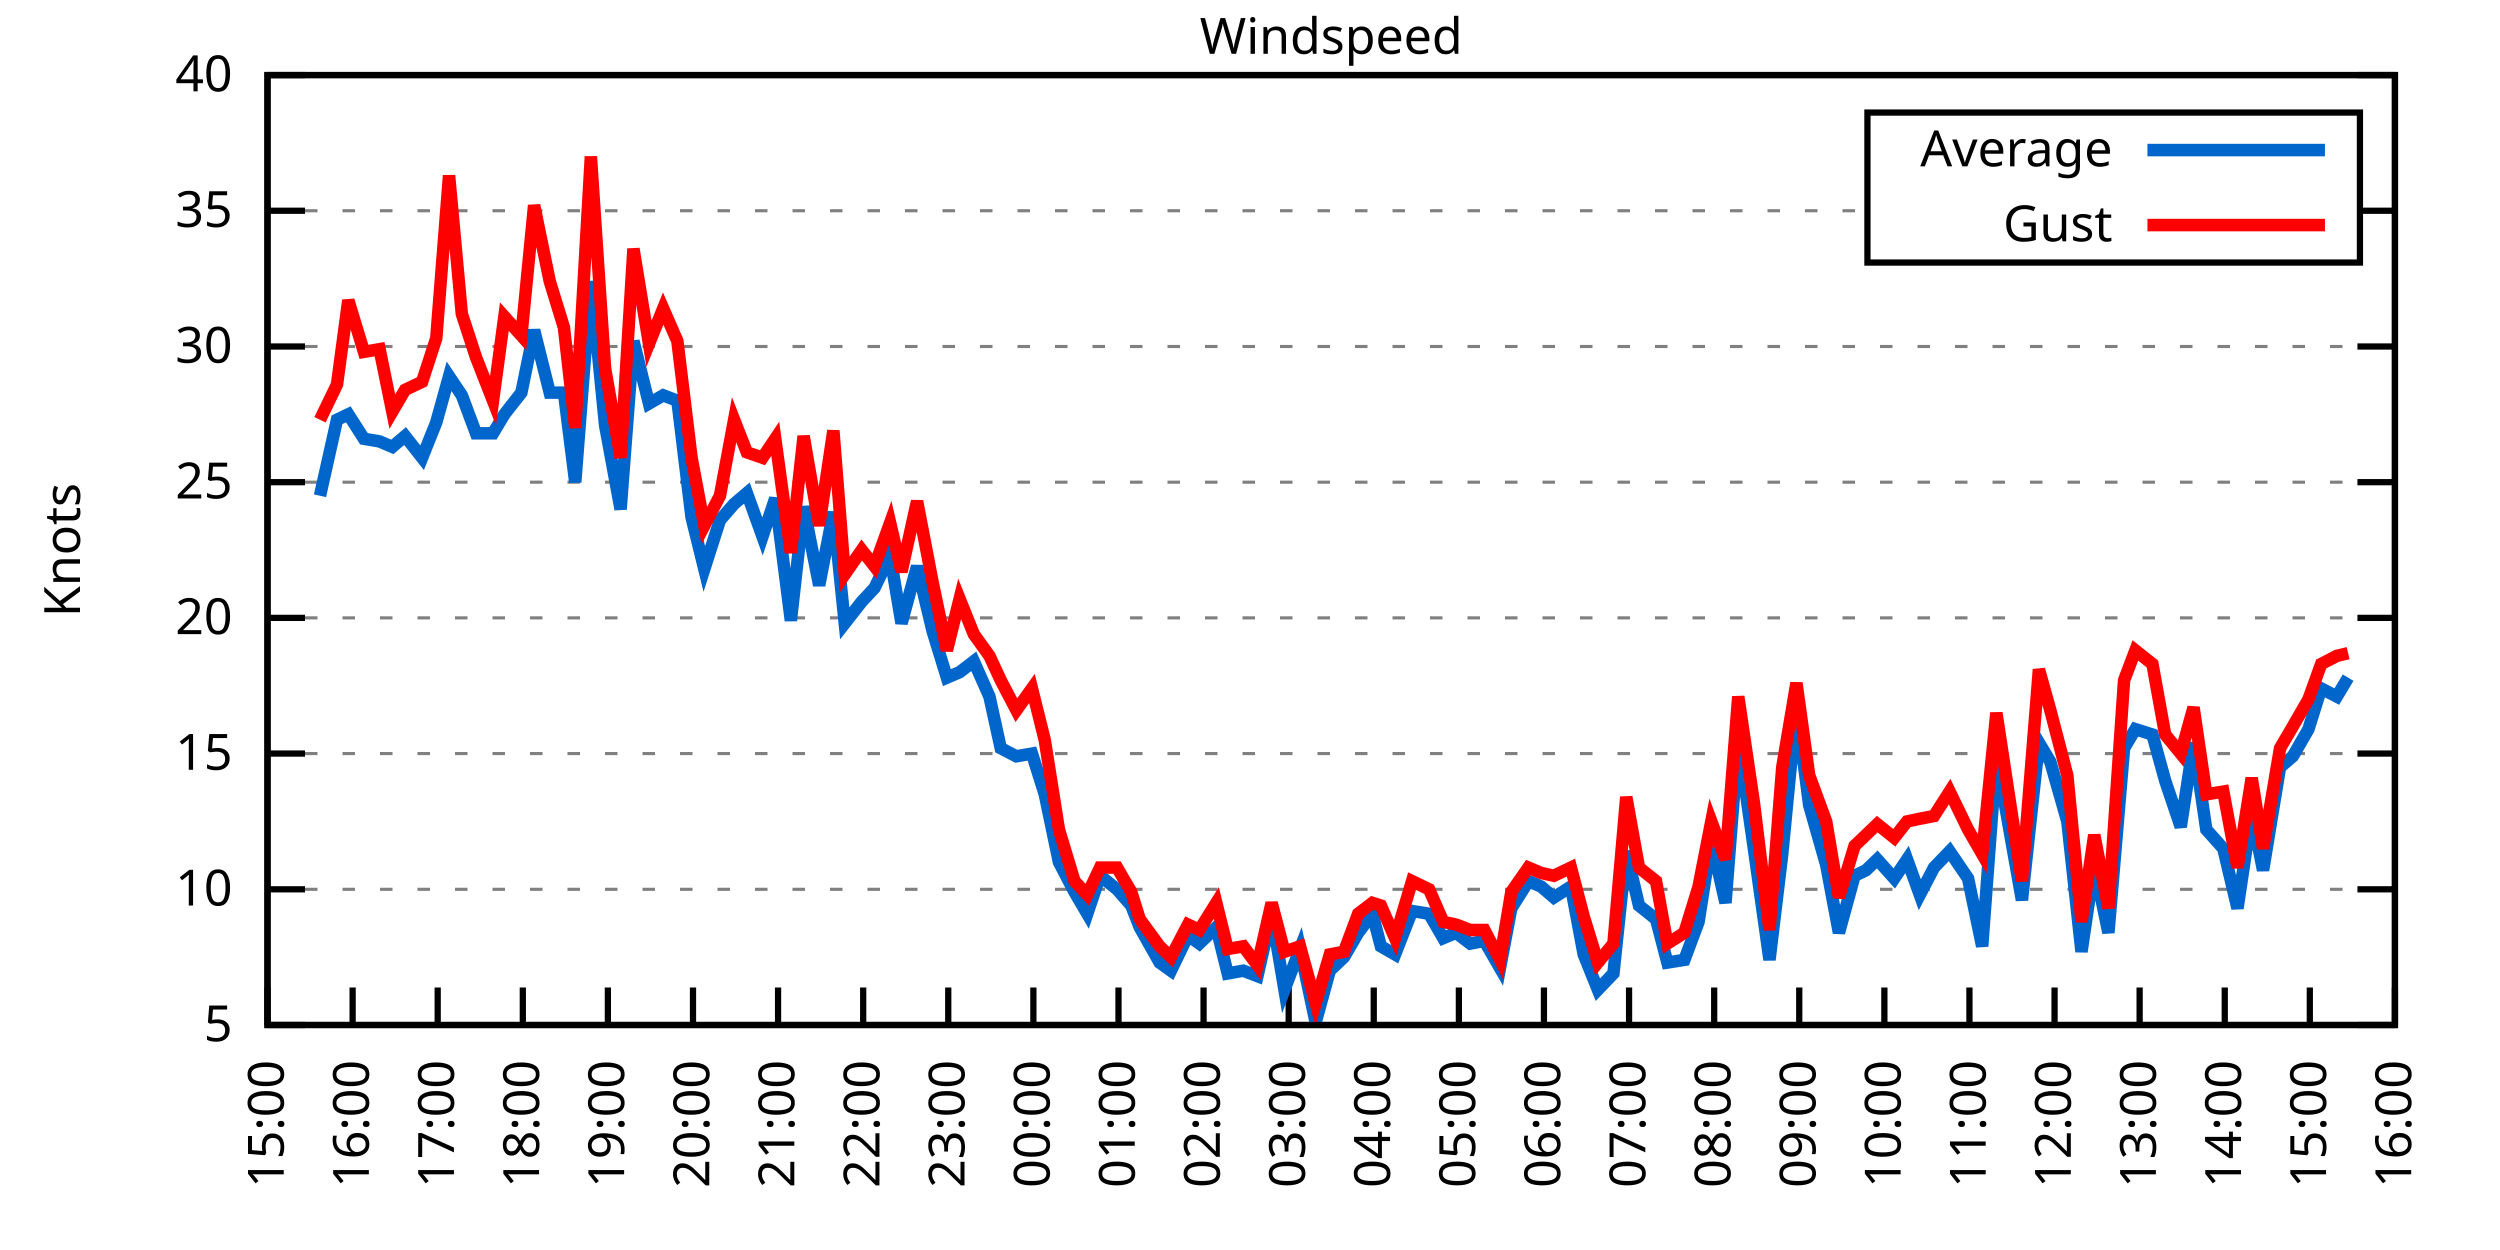
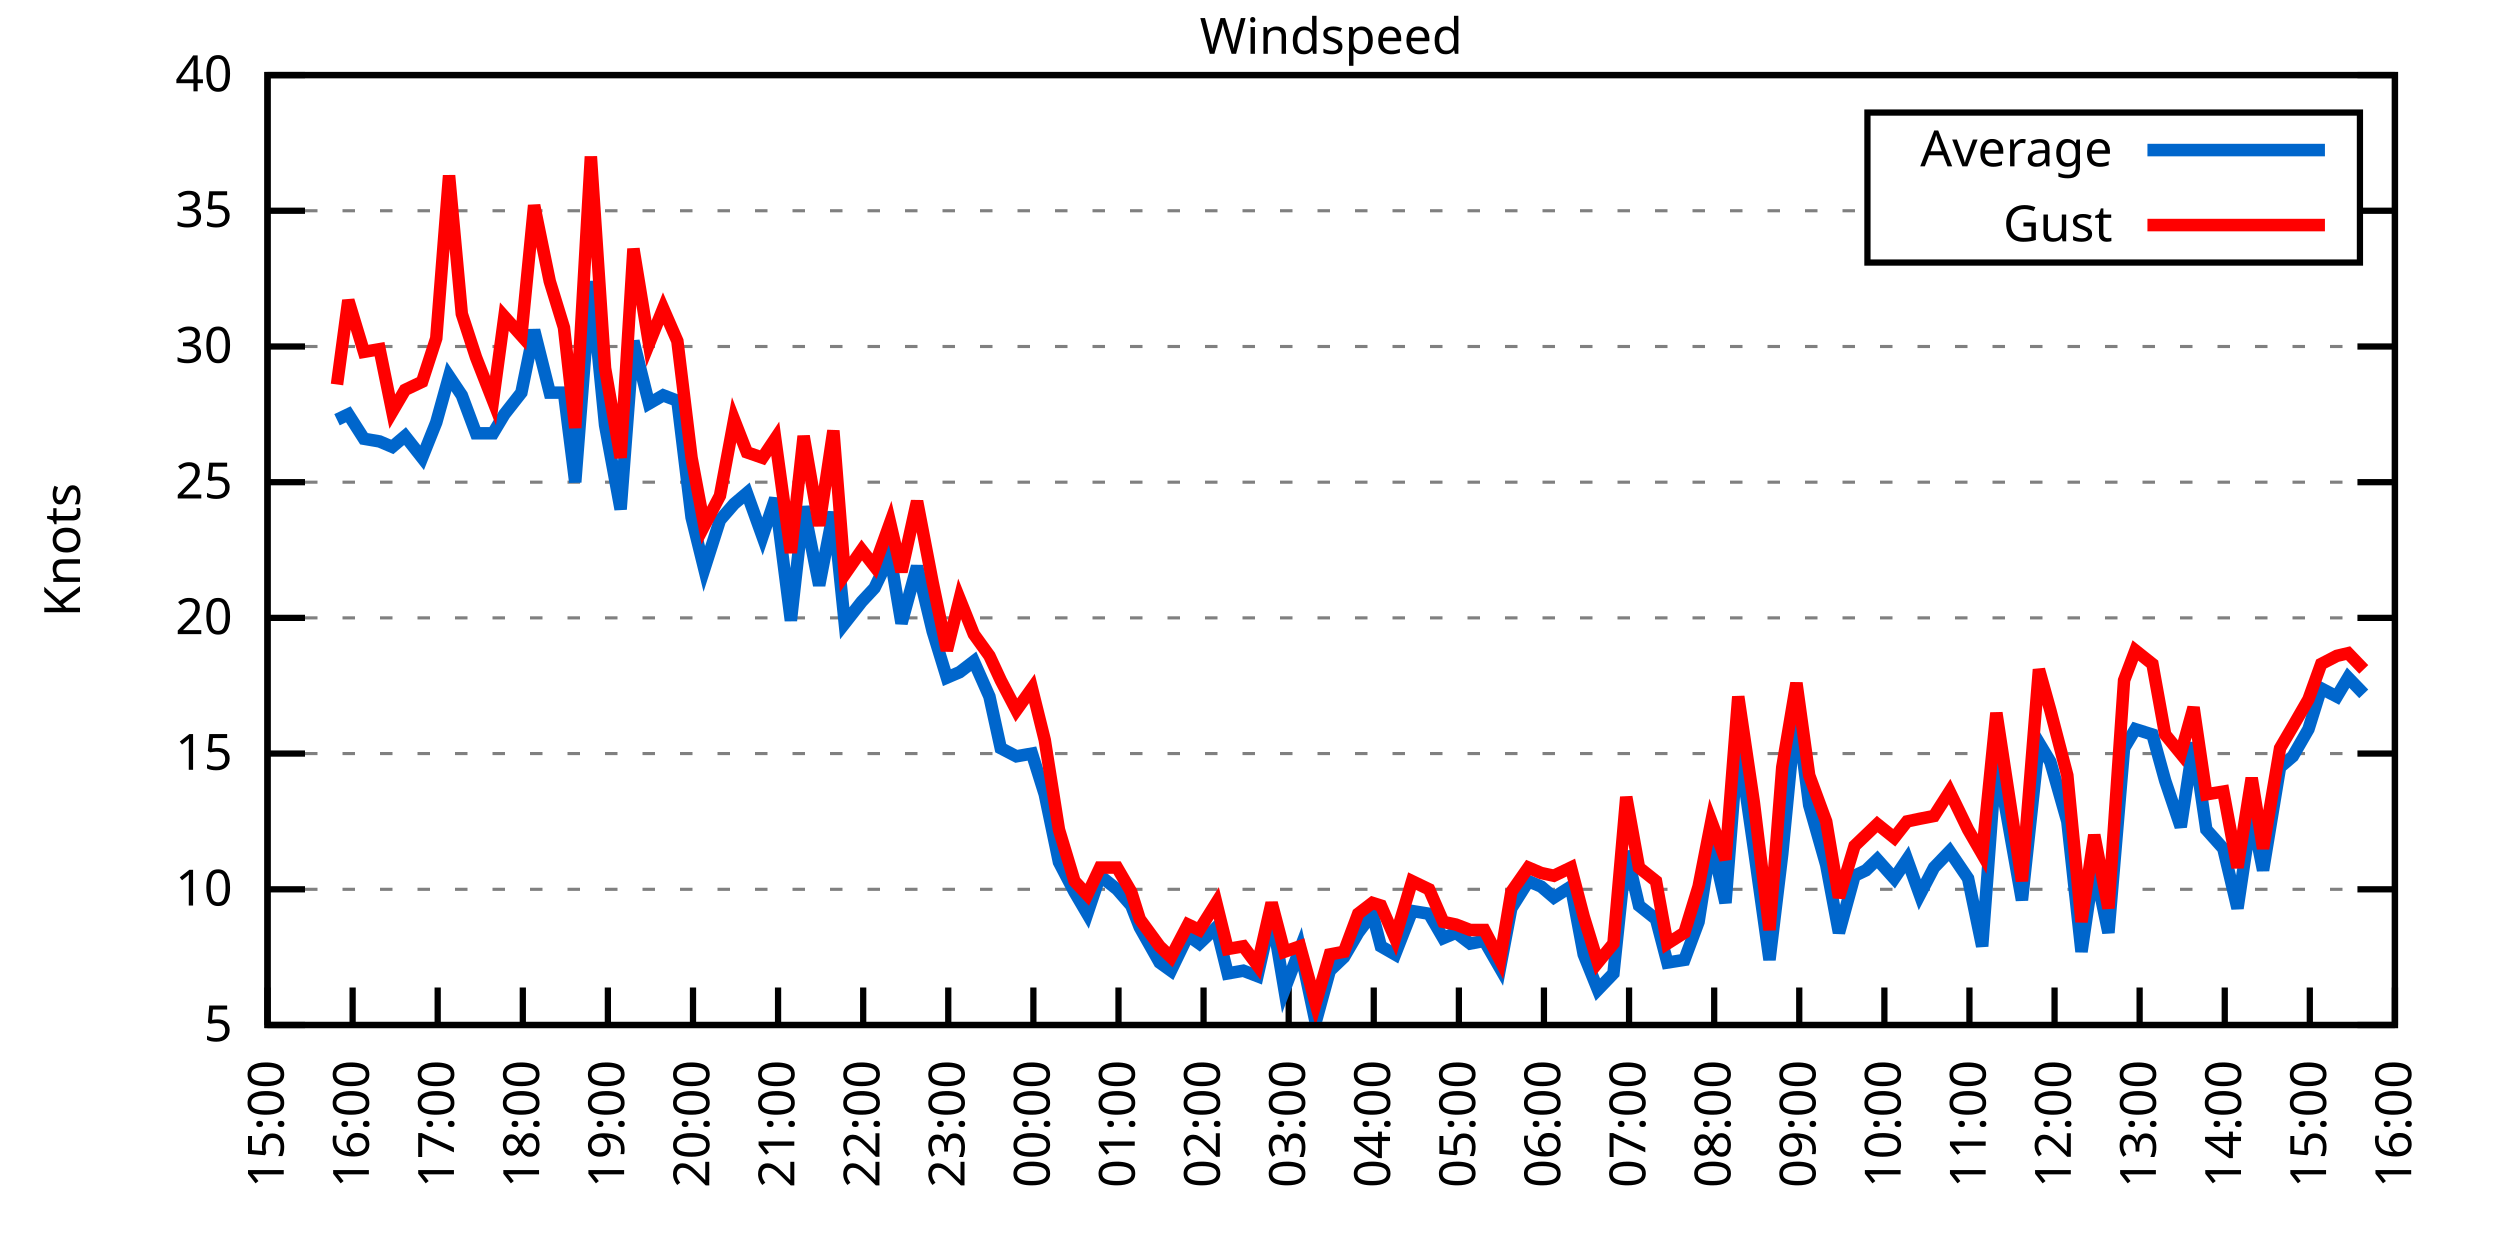
<svg xmlns="http://www.w3.org/2000/svg" xmlns:xlink="http://www.w3.org/1999/xlink" width="400" height="200" viewBox="0 0 400 200">
  <g id="gnuplot_canvas">
    <rect x="0" y="0" width="400" height="200" fill="none" />
    <defs>
      <circle id="gpDot" r="0.5" stroke-width="0.5" stroke="currentColor" />
      <path id="gpPt0" stroke-width="0.333" stroke="currentColor" d="M-1,0 h2 M0,-1 v2" />
      <path id="gpPt1" stroke-width="0.333" stroke="currentColor" d="M-1,-1 L1,1 M1,-1 L-1,1" />
      <path id="gpPt2" stroke-width="0.333" stroke="currentColor" d="M-1,0 L1,0 M0,-1 L0,1 M-1,-1 L1,1 M-1,1 L1,-1" />
      <rect id="gpPt3" stroke-width="0.333" stroke="currentColor" x="-1" y="-1" width="2" height="2" />
      <rect id="gpPt4" stroke-width="0.333" stroke="currentColor" fill="currentColor" x="-1" y="-1" width="2" height="2" />
      <circle id="gpPt5" stroke-width="0.333" stroke="currentColor" cx="0" cy="0" r="1" />
      <use xlink:href="#gpPt5" id="gpPt6" fill="currentColor" stroke="none" />
      <path id="gpPt7" stroke-width="0.333" stroke="currentColor" d="M0,-1.33 L-1.33,0.67 L1.33,0.67 z" />
      <use xlink:href="#gpPt7" id="gpPt8" fill="currentColor" stroke="none" />
      <use xlink:href="#gpPt7" id="gpPt9" stroke="currentColor" transform="rotate(180)" />
      <use xlink:href="#gpPt9" id="gpPt10" fill="currentColor" stroke="none" />
      <use xlink:href="#gpPt3" id="gpPt11" stroke="currentColor" transform="rotate(45)" />
      <use xlink:href="#gpPt11" id="gpPt12" fill="currentColor" stroke="none" />
      <path id="gpPt13" stroke-width="0.333" stroke="currentColor" d="M0,1.330 L1.265,0.411 L0.782,-1.067 L-0.782,-1.076 L-1.265,0.411 z" />
      <use xlink:href="#gpPt13" id="gpPt14" fill="currentColor" stroke="none" />
      <filter id="textbox" filterUnits="objectBoundingBox" x="0" y="0" height="1" width="1">
        <feFlood flood-color="white" flood-opacity="1" result="bgnd" />
        <feComposite in="SourceGraphic" in2="bgnd" operator="atop" />
      </filter>
      <filter id="greybox" filterUnits="objectBoundingBox" x="0" y="0" height="1" width="1">
        <feFlood flood-color="lightgrey" flood-opacity="1" result="grey" />
        <feComposite in="SourceGraphic" in2="grey" operator="atop" />
      </filter>
    </defs>
    <g fill="none" color="white" stroke="currentColor" stroke-width="1.00" stroke-linecap="butt" stroke-linejoin="miter">
</g>
    <g fill="none" color="black" stroke="currentColor" stroke-width="1.00" stroke-linecap="butt" stroke-linejoin="miter">
      <g stroke="none" shape-rendering="crispEdges">
        <polygon fill="rgb(255, 255, 255)" points="42.80,164.00 383.18,164.00 383.18,12.02 42.80,12.02 " />
      </g>
    </g>
    <g fill="none" color="black" stroke="currentColor" stroke-width="1.00" stroke-linecap="butt" stroke-linejoin="miter">
</g>
    <g fill="none" color="black" stroke="black" stroke-width="0.50" stroke-linecap="butt" stroke-linejoin="miter">
</g>
    <g fill="none" color="gray" stroke="currentColor" stroke-width="0.50" stroke-linecap="butt" stroke-linejoin="miter">
      <path stroke="gray" stroke-dasharray="2,4" class="gridline" d="M42.80,164.00 L383.19,164.00  " />
    </g>
    <g fill="none" color="gray" stroke="gray" stroke-width="1.00" stroke-linecap="butt" stroke-linejoin="miter">
</g>
    <g fill="none" color="black" stroke="currentColor" stroke-width="1.00" stroke-linecap="butt" stroke-linejoin="miter">
      <path stroke="black" d="M42.80,164.00 L48.80,164.00 M383.19,164.00 L377.19,164.00  " />
      <g transform="translate(37.20,166.60)" stroke="none" fill="black" font-family="Sans" font-size="8.00" text-anchor="end">
        <text>
          <tspan font-family="Sans"> 5</tspan>
        </text>
      </g>
    </g>
    <g fill="none" color="black" stroke="currentColor" stroke-width="1.00" stroke-linecap="butt" stroke-linejoin="miter">
</g>
    <g fill="none" color="black" stroke="black" stroke-width="0.50" stroke-linecap="butt" stroke-linejoin="miter">
</g>
    <g fill="none" color="gray" stroke="currentColor" stroke-width="0.50" stroke-linecap="butt" stroke-linejoin="miter">
      <path stroke="gray" stroke-dasharray="2,4" class="gridline" d="M42.80,142.29 L383.19,142.29  " />
    </g>
    <g fill="none" color="gray" stroke="gray" stroke-width="1.00" stroke-linecap="butt" stroke-linejoin="miter">
</g>
    <g fill="none" color="black" stroke="currentColor" stroke-width="1.00" stroke-linecap="butt" stroke-linejoin="miter">
      <path stroke="black" d="M42.80,142.29 L48.80,142.29 M383.19,142.29 L377.19,142.29  " />
      <g transform="translate(37.20,144.89)" stroke="none" fill="black" font-family="Sans" font-size="8.00" text-anchor="end">
        <text>
          <tspan font-family="Sans"> 10</tspan>
        </text>
      </g>
    </g>
    <g fill="none" color="black" stroke="currentColor" stroke-width="1.00" stroke-linecap="butt" stroke-linejoin="miter">
</g>
    <g fill="none" color="black" stroke="black" stroke-width="0.50" stroke-linecap="butt" stroke-linejoin="miter">
</g>
    <g fill="none" color="gray" stroke="currentColor" stroke-width="0.50" stroke-linecap="butt" stroke-linejoin="miter">
      <path stroke="gray" stroke-dasharray="2,4" class="gridline" d="M42.80,120.57 L383.19,120.57  " />
    </g>
    <g fill="none" color="gray" stroke="gray" stroke-width="1.00" stroke-linecap="butt" stroke-linejoin="miter">
</g>
    <g fill="none" color="black" stroke="currentColor" stroke-width="1.00" stroke-linecap="butt" stroke-linejoin="miter">
      <path stroke="black" d="M42.80,120.57 L48.80,120.57 M383.19,120.57 L377.19,120.57  " />
      <g transform="translate(37.20,123.17)" stroke="none" fill="black" font-family="Sans" font-size="8.00" text-anchor="end">
        <text>
          <tspan font-family="Sans"> 15</tspan>
        </text>
      </g>
    </g>
    <g fill="none" color="black" stroke="currentColor" stroke-width="1.00" stroke-linecap="butt" stroke-linejoin="miter">
</g>
    <g fill="none" color="black" stroke="black" stroke-width="0.50" stroke-linecap="butt" stroke-linejoin="miter">
</g>
    <g fill="none" color="gray" stroke="currentColor" stroke-width="0.50" stroke-linecap="butt" stroke-linejoin="miter">
      <path stroke="gray" stroke-dasharray="2,4" class="gridline" d="M42.80,98.86 L383.19,98.86  " />
    </g>
    <g fill="none" color="gray" stroke="gray" stroke-width="1.00" stroke-linecap="butt" stroke-linejoin="miter">
</g>
    <g fill="none" color="black" stroke="currentColor" stroke-width="1.00" stroke-linecap="butt" stroke-linejoin="miter">
      <path stroke="black" d="M42.80,98.86 L48.80,98.86 M383.19,98.86 L377.19,98.86  " />
      <g transform="translate(37.20,101.46)" stroke="none" fill="black" font-family="Sans" font-size="8.00" text-anchor="end">
        <text>
          <tspan font-family="Sans"> 20</tspan>
        </text>
      </g>
    </g>
    <g fill="none" color="black" stroke="currentColor" stroke-width="1.00" stroke-linecap="butt" stroke-linejoin="miter">
</g>
    <g fill="none" color="black" stroke="black" stroke-width="0.50" stroke-linecap="butt" stroke-linejoin="miter">
</g>
    <g fill="none" color="gray" stroke="currentColor" stroke-width="0.50" stroke-linecap="butt" stroke-linejoin="miter">
      <path stroke="gray" stroke-dasharray="2,4" class="gridline" d="M42.80,77.15 L383.19,77.15  " />
    </g>
    <g fill="none" color="gray" stroke="gray" stroke-width="1.00" stroke-linecap="butt" stroke-linejoin="miter">
</g>
    <g fill="none" color="black" stroke="currentColor" stroke-width="1.00" stroke-linecap="butt" stroke-linejoin="miter">
      <path stroke="black" d="M42.80,77.15 L48.80,77.15 M383.19,77.15 L377.19,77.15  " />
      <g transform="translate(37.20,79.75)" stroke="none" fill="black" font-family="Sans" font-size="8.00" text-anchor="end">
        <text>
          <tspan font-family="Sans"> 25</tspan>
        </text>
      </g>
    </g>
    <g fill="none" color="black" stroke="currentColor" stroke-width="1.00" stroke-linecap="butt" stroke-linejoin="miter">
</g>
    <g fill="none" color="black" stroke="black" stroke-width="0.50" stroke-linecap="butt" stroke-linejoin="miter">
</g>
    <g fill="none" color="gray" stroke="currentColor" stroke-width="0.50" stroke-linecap="butt" stroke-linejoin="miter">
      <path stroke="gray" stroke-dasharray="2,4" class="gridline" d="M42.80,55.44 L383.19,55.44  " />
    </g>
    <g fill="none" color="gray" stroke="gray" stroke-width="1.00" stroke-linecap="butt" stroke-linejoin="miter">
</g>
    <g fill="none" color="black" stroke="currentColor" stroke-width="1.00" stroke-linecap="butt" stroke-linejoin="miter">
      <path stroke="black" d="M42.80,55.44 L48.80,55.44 M383.19,55.44 L377.19,55.44  " />
      <g transform="translate(37.20,58.04)" stroke="none" fill="black" font-family="Sans" font-size="8.00" text-anchor="end">
        <text>
          <tspan font-family="Sans"> 30</tspan>
        </text>
      </g>
    </g>
    <g fill="none" color="black" stroke="currentColor" stroke-width="1.00" stroke-linecap="butt" stroke-linejoin="miter">
</g>
    <g fill="none" color="black" stroke="black" stroke-width="0.50" stroke-linecap="butt" stroke-linejoin="miter">
</g>
    <g fill="none" color="gray" stroke="currentColor" stroke-width="0.50" stroke-linecap="butt" stroke-linejoin="miter">
      <path stroke="gray" stroke-dasharray="2,4" class="gridline" d="M42.80,33.72 L298.79,33.72 M377.59,33.72 L383.19,33.72  " />
    </g>
    <g fill="none" color="gray" stroke="gray" stroke-width="1.00" stroke-linecap="butt" stroke-linejoin="miter">
</g>
    <g fill="none" color="black" stroke="currentColor" stroke-width="1.00" stroke-linecap="butt" stroke-linejoin="miter">
      <path stroke="black" d="M42.80,33.72 L48.80,33.72 M383.19,33.72 L377.19,33.72  " />
      <g transform="translate(37.20,36.32)" stroke="none" fill="black" font-family="Sans" font-size="8.00" text-anchor="end">
        <text>
          <tspan font-family="Sans"> 35</tspan>
        </text>
      </g>
    </g>
    <g fill="none" color="black" stroke="currentColor" stroke-width="1.00" stroke-linecap="butt" stroke-linejoin="miter">
</g>
    <g fill="none" color="black" stroke="black" stroke-width="0.50" stroke-linecap="butt" stroke-linejoin="miter">
</g>
    <g fill="none" color="gray" stroke="currentColor" stroke-width="0.50" stroke-linecap="butt" stroke-linejoin="miter">
      <path stroke="gray" stroke-dasharray="2,4" class="gridline" d="M42.80,12.01 L383.19,12.01  " />
    </g>
    <g fill="none" color="gray" stroke="gray" stroke-width="1.00" stroke-linecap="butt" stroke-linejoin="miter">
</g>
    <g fill="none" color="black" stroke="currentColor" stroke-width="1.00" stroke-linecap="butt" stroke-linejoin="miter">
      <path stroke="black" d="M42.80,12.01 L48.80,12.01 M383.19,12.01 L377.19,12.01  " />
      <g transform="translate(37.20,14.61)" stroke="none" fill="black" font-family="Sans" font-size="8.00" text-anchor="end">
        <text>
          <tspan font-family="Sans"> 40</tspan>
        </text>
      </g>
    </g>
    <g fill="none" color="black" stroke="currentColor" stroke-width="1.00" stroke-linecap="butt" stroke-linejoin="miter">
      <path stroke="black" d="M42.80,164.00 L42.80,158.00  " />
      <g transform="translate(45.40,169.60) rotate(270.00)" stroke="none" fill="black" font-family="Sans" font-size="8.00" text-anchor="end">
        <text>
          <tspan font-family="Sans">15:00</tspan>
        </text>
      </g>
    </g>
    <g fill="none" color="black" stroke="currentColor" stroke-width="1.00" stroke-linecap="butt" stroke-linejoin="miter">
      <path stroke="black" d="M56.42,164.00 L56.42,158.00  " />
      <g transform="translate(59.02,169.60) rotate(270.00)" stroke="none" fill="black" font-family="Sans" font-size="8.00" text-anchor="end">
        <text>
          <tspan font-family="Sans">16:00</tspan>
        </text>
      </g>
    </g>
    <g fill="none" color="black" stroke="currentColor" stroke-width="1.00" stroke-linecap="butt" stroke-linejoin="miter">
      <path stroke="black" d="M70.03,164.00 L70.03,158.00  " />
      <g transform="translate(72.63,169.60) rotate(270.00)" stroke="none" fill="black" font-family="Sans" font-size="8.00" text-anchor="end">
        <text>
          <tspan font-family="Sans">17:00</tspan>
        </text>
      </g>
    </g>
    <g fill="none" color="black" stroke="currentColor" stroke-width="1.00" stroke-linecap="butt" stroke-linejoin="miter">
      <path stroke="black" d="M83.65,164.00 L83.65,158.00  " />
      <g transform="translate(86.25,169.60) rotate(270.00)" stroke="none" fill="black" font-family="Sans" font-size="8.00" text-anchor="end">
        <text>
          <tspan font-family="Sans">18:00</tspan>
        </text>
      </g>
    </g>
    <g fill="none" color="black" stroke="currentColor" stroke-width="1.00" stroke-linecap="butt" stroke-linejoin="miter">
      <path stroke="black" d="M97.26,164.00 L97.26,158.00  " />
      <g transform="translate(99.86,169.60) rotate(270.00)" stroke="none" fill="black" font-family="Sans" font-size="8.00" text-anchor="end">
        <text>
          <tspan font-family="Sans">19:00</tspan>
        </text>
      </g>
    </g>
    <g fill="none" color="black" stroke="currentColor" stroke-width="1.00" stroke-linecap="butt" stroke-linejoin="miter">
      <path stroke="black" d="M110.88,164.00 L110.88,158.00  " />
      <g transform="translate(113.48,169.60) rotate(270.00)" stroke="none" fill="black" font-family="Sans" font-size="8.00" text-anchor="end">
        <text>
          <tspan font-family="Sans">20:00</tspan>
        </text>
      </g>
    </g>
    <g fill="none" color="black" stroke="currentColor" stroke-width="1.00" stroke-linecap="butt" stroke-linejoin="miter">
      <path stroke="black" d="M124.49,164.00 L124.49,158.00  " />
      <g transform="translate(127.09,169.60) rotate(270.00)" stroke="none" fill="black" font-family="Sans" font-size="8.00" text-anchor="end">
        <text>
          <tspan font-family="Sans">21:00</tspan>
        </text>
      </g>
    </g>
    <g fill="none" color="black" stroke="currentColor" stroke-width="1.00" stroke-linecap="butt" stroke-linejoin="miter">
      <path stroke="black" d="M138.11,164.00 L138.11,158.00  " />
      <g transform="translate(140.71,169.60) rotate(270.00)" stroke="none" fill="black" font-family="Sans" font-size="8.00" text-anchor="end">
        <text>
          <tspan font-family="Sans">22:00</tspan>
        </text>
      </g>
    </g>
    <g fill="none" color="black" stroke="currentColor" stroke-width="1.00" stroke-linecap="butt" stroke-linejoin="miter">
      <path stroke="black" d="M151.72,164.00 L151.72,158.00  " />
      <g transform="translate(154.32,169.60) rotate(270.00)" stroke="none" fill="black" font-family="Sans" font-size="8.00" text-anchor="end">
        <text>
          <tspan font-family="Sans">23:00</tspan>
        </text>
      </g>
    </g>
    <g fill="none" color="black" stroke="currentColor" stroke-width="1.00" stroke-linecap="butt" stroke-linejoin="miter">
      <path stroke="black" d="M165.34,164.00 L165.34,158.00  " />
      <g transform="translate(167.94,169.60) rotate(270.00)" stroke="none" fill="black" font-family="Sans" font-size="8.00" text-anchor="end">
        <text>
          <tspan font-family="Sans">00:00</tspan>
        </text>
      </g>
    </g>
    <g fill="none" color="black" stroke="currentColor" stroke-width="1.00" stroke-linecap="butt" stroke-linejoin="miter">
      <path stroke="black" d="M178.96,164.00 L178.96,158.00  " />
      <g transform="translate(181.56,169.60) rotate(270.00)" stroke="none" fill="black" font-family="Sans" font-size="8.00" text-anchor="end">
        <text>
          <tspan font-family="Sans">01:00</tspan>
        </text>
      </g>
    </g>
    <g fill="none" color="black" stroke="currentColor" stroke-width="1.00" stroke-linecap="butt" stroke-linejoin="miter">
      <path stroke="black" d="M192.57,164.00 L192.57,158.00  " />
      <g transform="translate(195.17,169.60) rotate(270.00)" stroke="none" fill="black" font-family="Sans" font-size="8.00" text-anchor="end">
        <text>
          <tspan font-family="Sans">02:00</tspan>
        </text>
      </g>
    </g>
    <g fill="none" color="black" stroke="currentColor" stroke-width="1.00" stroke-linecap="butt" stroke-linejoin="miter">
      <path stroke="black" d="M206.19,164.00 L206.19,158.00  " />
      <g transform="translate(208.79,169.60) rotate(270.00)" stroke="none" fill="black" font-family="Sans" font-size="8.00" text-anchor="end">
        <text>
          <tspan font-family="Sans">03:00</tspan>
        </text>
      </g>
    </g>
    <g fill="none" color="black" stroke="currentColor" stroke-width="1.00" stroke-linecap="butt" stroke-linejoin="miter">
      <path stroke="black" d="M219.80,164.00 L219.80,158.00  " />
      <g transform="translate(222.40,169.60) rotate(270.00)" stroke="none" fill="black" font-family="Sans" font-size="8.00" text-anchor="end">
        <text>
          <tspan font-family="Sans">04:00</tspan>
        </text>
      </g>
    </g>
    <g fill="none" color="black" stroke="currentColor" stroke-width="1.00" stroke-linecap="butt" stroke-linejoin="miter">
      <path stroke="black" d="M233.42,164.00 L233.42,158.00  " />
      <g transform="translate(236.02,169.60) rotate(270.00)" stroke="none" fill="black" font-family="Sans" font-size="8.00" text-anchor="end">
        <text>
          <tspan font-family="Sans">05:00</tspan>
        </text>
      </g>
    </g>
    <g fill="none" color="black" stroke="currentColor" stroke-width="1.00" stroke-linecap="butt" stroke-linejoin="miter">
      <path stroke="black" d="M247.03,164.00 L247.03,158.00  " />
      <g transform="translate(249.63,169.60) rotate(270.00)" stroke="none" fill="black" font-family="Sans" font-size="8.00" text-anchor="end">
        <text>
          <tspan font-family="Sans">06:00</tspan>
        </text>
      </g>
    </g>
    <g fill="none" color="black" stroke="currentColor" stroke-width="1.00" stroke-linecap="butt" stroke-linejoin="miter">
      <path stroke="black" d="M260.65,164.00 L260.65,158.00  " />
      <g transform="translate(263.25,169.60) rotate(270.00)" stroke="none" fill="black" font-family="Sans" font-size="8.00" text-anchor="end">
        <text>
          <tspan font-family="Sans">07:00</tspan>
        </text>
      </g>
    </g>
    <g fill="none" color="black" stroke="currentColor" stroke-width="1.00" stroke-linecap="butt" stroke-linejoin="miter">
      <path stroke="black" d="M274.27,164.00 L274.27,158.00  " />
      <g transform="translate(276.87,169.60) rotate(270.00)" stroke="none" fill="black" font-family="Sans" font-size="8.00" text-anchor="end">
        <text>
          <tspan font-family="Sans">08:00</tspan>
        </text>
      </g>
    </g>
    <g fill="none" color="black" stroke="currentColor" stroke-width="1.00" stroke-linecap="butt" stroke-linejoin="miter">
      <path stroke="black" d="M287.88,164.00 L287.88,158.00  " />
      <g transform="translate(290.48,169.60) rotate(270.00)" stroke="none" fill="black" font-family="Sans" font-size="8.00" text-anchor="end">
        <text>
          <tspan font-family="Sans">09:00</tspan>
        </text>
      </g>
    </g>
    <g fill="none" color="black" stroke="currentColor" stroke-width="1.00" stroke-linecap="butt" stroke-linejoin="miter">
      <path stroke="black" d="M301.50,164.00 L301.50,158.00  " />
      <g transform="translate(304.10,169.60) rotate(270.00)" stroke="none" fill="black" font-family="Sans" font-size="8.00" text-anchor="end">
        <text>
          <tspan font-family="Sans">10:00</tspan>
        </text>
      </g>
    </g>
    <g fill="none" color="black" stroke="currentColor" stroke-width="1.00" stroke-linecap="butt" stroke-linejoin="miter">
      <path stroke="black" d="M315.11,164.00 L315.11,158.00  " />
      <g transform="translate(317.71,169.60) rotate(270.00)" stroke="none" fill="black" font-family="Sans" font-size="8.00" text-anchor="end">
        <text>
          <tspan font-family="Sans">11:00</tspan>
        </text>
      </g>
    </g>
    <g fill="none" color="black" stroke="currentColor" stroke-width="1.00" stroke-linecap="butt" stroke-linejoin="miter">
      <path stroke="black" d="M328.73,164.00 L328.73,158.00  " />
      <g transform="translate(331.33,169.60) rotate(270.00)" stroke="none" fill="black" font-family="Sans" font-size="8.00" text-anchor="end">
        <text>
          <tspan font-family="Sans">12:00</tspan>
        </text>
      </g>
    </g>
    <g fill="none" color="black" stroke="currentColor" stroke-width="1.00" stroke-linecap="butt" stroke-linejoin="miter">
      <path stroke="black" d="M342.34,164.00 L342.34,158.00  " />
      <g transform="translate(344.94,169.60) rotate(270.00)" stroke="none" fill="black" font-family="Sans" font-size="8.00" text-anchor="end">
        <text>
          <tspan font-family="Sans">13:00</tspan>
        </text>
      </g>
    </g>
    <g fill="none" color="black" stroke="currentColor" stroke-width="1.00" stroke-linecap="butt" stroke-linejoin="miter">
      <path stroke="black" d="M355.96,164.00 L355.96,158.00  " />
      <g transform="translate(358.56,169.60) rotate(270.00)" stroke="none" fill="black" font-family="Sans" font-size="8.00" text-anchor="end">
        <text>
          <tspan font-family="Sans">14:00</tspan>
        </text>
      </g>
    </g>
    <g fill="none" color="black" stroke="currentColor" stroke-width="1.00" stroke-linecap="butt" stroke-linejoin="miter">
      <path stroke="black" d="M369.57,164.00 L369.57,158.00  " />
      <g transform="translate(372.17,169.60) rotate(270.00)" stroke="none" fill="black" font-family="Sans" font-size="8.00" text-anchor="end">
        <text>
          <tspan font-family="Sans">15:00</tspan>
        </text>
      </g>
    </g>
    <g fill="none" color="black" stroke="currentColor" stroke-width="1.00" stroke-linecap="butt" stroke-linejoin="miter">
      <path stroke="black" d="M383.19,164.00 L383.19,158.00  " />
      <g transform="translate(385.79,169.60) rotate(270.00)" stroke="none" fill="black" font-family="Sans" font-size="8.00" text-anchor="end">
        <text>
          <tspan font-family="Sans">16:00</tspan>
        </text>
      </g>
    </g>
    <g fill="none" color="black" stroke="currentColor" stroke-width="1.00" stroke-linecap="butt" stroke-linejoin="miter">
</g>
    <g fill="none" color="black" stroke="currentColor" stroke-width="1.00" stroke-linecap="butt" stroke-linejoin="miter">
      <path stroke="black" d="M42.80,12.01 L42.80,164.00 L383.19,164.00 L383.19,12.01 L42.80,12.01 Z  " />
    </g>
    <g fill="none" color="black" stroke="currentColor" stroke-width="1.00" stroke-linecap="butt" stroke-linejoin="miter">
</g>
    <g fill="none" color="black" stroke="currentColor" stroke-width="1.00" stroke-linecap="butt" stroke-linejoin="miter">
      <path stroke="black" d="M298.79,42.01 L298.79,18.01 L377.59,18.01 L377.59,42.01 L298.79,42.01 Z  " />
    </g>
    <g id="Windspeed_plot_1">
      <g fill="none" color="white" stroke="black" stroke-width="2.00" stroke-linecap="butt" stroke-linejoin="miter">
</g>
      <g fill="none" color="black" stroke="currentColor" stroke-width="2.00" stroke-linecap="butt" stroke-linejoin="miter">
        <g transform="translate(337.99,26.61)" stroke="none" fill="black" font-family="Sans" font-size="8.00" text-anchor="end">
          <text>
            <tspan font-family="Sans">Average</tspan>
          </text>
        </g>
      </g>
      <g fill="none" color="black" stroke="currentColor" stroke-width="2.00" stroke-linecap="butt" stroke-linejoin="miter">
-         <path stroke="rgb(  0, 102, 204)" d="M343.59,24.01 L371.99,24.01 M51.20,79.32 L53.92,67.16 L55.73,66.29 L58.23,70.20 L60.73,70.63 L62.77,71.50   L64.81,69.77 L67.54,73.24 L69.80,67.59 L71.85,60.21 L73.89,63.25 L76.16,69.33 L78.88,69.33 L80.70,66.29   L83.42,62.82 L85.46,52.83 L87.96,62.82 L90.23,62.82 L92.04,77.15 L94.54,45.01 L96.81,68.03 L99.30,81.49   L101.35,54.57 L103.84,64.56 L106.11,63.25 L108.38,64.12 L110.65,82.79 L112.69,91.04 L115.19,83.23 L117.46,80.62   L119.50,78.89 L122.00,85.83 L124.04,79.75 L126.54,99.30 L128.58,81.06 L131.07,93.65 L133.34,81.93 L135.16,99.73   L137.88,96.26 L139.92,94.08 L142.42,88.87 L144.24,99.73 L146.73,90.61 L149.23,101.03 L151.50,108.42 L153.54,107.55   L155.81,105.81 L158.31,111.45 L160.12,119.71 L162.62,121.01 L165.11,120.57 L167.16,127.09 L169.43,137.94 L171.92,142.72   L173.96,146.20 L176.01,140.12 L178.73,142.29 L181.00,144.89 L182.36,148.37 L185.54,154.01 L187.35,155.31 L190.08,149.67   L191.89,150.97 L194.61,148.37 L196.43,155.75 L198.93,155.31 L201.19,156.18 L203.46,146.20 L205.51,158.35 L208.00,151.84   L210.50,163.57 L212.77,155.31 L215.04,153.14 L217.31,149.24 L219.58,146.20 L220.94,151.41 L223.21,152.71 L225.93,145.76   L228.65,146.20 L230.92,150.10 L232.96,149.24 L235.23,150.97 L237.50,150.54 L240.00,154.88 L241.81,145.33 L244.54,140.98   L246.58,141.85 L248.62,143.59 L251.35,141.85 L253.39,152.71 L255.66,158.35 L258.15,155.75 L260.20,136.21 L262.24,144.89   L264.96,147.06 L266.78,154.01 L269.50,153.58 L271.77,147.50 L273.81,134.47 L276.08,144.46 L278.12,118.40 L280.62,135.77   L283.12,153.58 L285.16,136.64 L287.43,113.19 L289.47,128.83 L292.19,138.38 L294.23,149.24 L296.73,140.12 L298.55,139.25   L300.36,137.51 L303.08,140.55 L305.13,137.51 L307.17,143.16 L309.44,138.81 L311.94,136.21 L314.89,140.55 L317.15,151.41   L319.42,121.01 L323.51,144.02 L326.23,118.84 L328.05,121.88 L330.77,131.43 L333.04,152.28 L335.08,138.38 L337.35,149.24   L339.85,119.71 L341.66,116.67 L344.39,117.53 L346.43,124.92 L348.92,132.30 L350.97,118.84 L353.01,132.73 L355.73,135.77   L358.00,145.33 L360.27,130.13 L362.09,139.25 L364.81,122.75 L366.85,121.01 L369.35,116.67 L371.39,110.15 L373.89,111.45   L375.70,108.42  " />
+         <path stroke="rgb(  0, 102, 204)" d="M343.59,24.01 L371.99,24.01 M53.92,67.16 L55.73,66.29 L58.23,70.20 L60.73,70.63 L62.77,71.50 L64.81,69.77   L67.54,73.24 L69.80,67.59 L71.85,60.21 L73.89,63.25 L76.16,69.33 L78.88,69.33 L80.70,66.29 L83.42,62.82   L85.46,52.83 L87.96,62.82 L90.23,62.82 L92.04,77.15 L94.54,45.01 L96.81,68.03 L99.30,81.49 L101.35,54.57   L103.84,64.56 L106.11,63.25 L108.38,64.12 L110.65,82.79 L112.69,91.04 L115.19,83.23 L117.46,80.62 L119.50,78.89   L122.00,85.83 L124.04,79.75 L126.54,99.30 L128.58,81.06 L131.07,93.65 L133.34,81.93 L135.16,99.73 L137.88,96.26   L139.92,94.08 L142.42,88.87 L144.24,99.73 L146.73,90.61 L149.23,101.03 L151.50,108.42 L153.54,107.55 L155.81,105.81   L158.31,111.45 L160.12,119.71 L162.62,121.01 L165.11,120.57 L167.16,127.09 L169.43,137.94 L171.92,142.72 L173.96,146.20   L176.01,140.12 L178.73,142.29 L181.00,144.89 L182.36,148.37 L185.54,154.01 L187.35,155.31 L190.08,149.67 L191.89,150.97   L194.61,148.37 L196.43,155.75 L198.93,155.31 L201.19,156.18 L203.46,146.20 L205.51,158.35 L208.00,151.84 L210.50,163.57   L212.77,155.31 L215.04,153.14 L217.31,149.24 L219.58,146.20 L220.94,151.41 L223.21,152.71 L225.93,145.76 L228.65,146.20   L230.92,150.10 L232.96,149.24 L235.23,150.97 L237.50,150.54 L240.00,154.88 L241.81,145.33 L244.54,140.98 L246.58,141.85   L248.62,143.59 L251.35,141.85 L253.39,152.71 L255.66,158.35 L258.15,155.75 L260.20,136.21 L262.24,144.89 L264.96,147.06   L266.78,154.01 L269.50,153.58 L271.77,147.50 L273.81,134.47 L276.08,144.46 L278.12,118.40 L280.62,135.77 L283.12,153.58   L285.16,136.64 L287.43,113.19 L289.47,128.83 L292.19,138.38 L294.23,149.24 L296.73,140.12 L298.55,139.25 L300.36,137.51   L303.08,140.55 L305.13,137.51 L307.17,143.16 L309.44,138.81 L311.94,136.21 L314.89,140.55 L317.15,151.41 L319.42,121.01   L323.51,144.02 L326.23,118.84 L328.05,121.88 L330.77,131.43 L333.04,152.28 L335.08,138.38 L337.35,149.24 L339.85,119.71   L341.66,116.67 L344.39,117.53 L346.43,124.92 L348.92,132.30 L350.97,118.84 L353.01,132.73 L355.73,135.77 L358.00,145.33   L360.27,130.13 L362.09,139.25 L364.81,122.75 L366.85,121.01 L369.35,116.67 L371.39,110.15 L373.89,111.45 L375.70,108.42   L378.20,111.02  " />
      </g>
    </g>
    <g id="Windspeed_plot_2">
      <g fill="none" color="black" stroke="currentColor" stroke-width="2.00" stroke-linecap="butt" stroke-linejoin="miter">
        <g transform="translate(337.99,38.61)" stroke="none" fill="black" font-family="Sans" font-size="8.00" text-anchor="end">
          <text>
            <tspan font-family="Sans">Gust</tspan>
          </text>
        </g>
      </g>
      <g fill="none" color="black" stroke="currentColor" stroke-width="2.00" stroke-linecap="butt" stroke-linejoin="miter">
-         <path stroke="rgb(255,   0,   0)" d="M343.59,36.01 L371.99,36.01 M51.20,67.16 L53.92,61.52 L55.73,48.05 L58.23,56.30 L60.73,55.87 L62.77,65.86   L64.81,62.38 L67.54,61.08 L69.80,54.13 L71.85,28.08 L73.89,50.22 L76.16,57.17 L78.88,64.12 L80.70,50.66   L83.42,53.70 L85.46,32.85 L87.96,45.01 L90.23,52.40 L92.04,68.46 L94.54,25.04 L96.81,58.91 L99.30,73.24   L101.35,39.80 L103.84,55.00 L106.11,49.36 L108.38,54.57 L110.65,73.24 L112.69,84.10 L115.19,79.32 L117.46,67.16   L119.50,72.37 L122.00,73.24 L124.04,70.20 L126.54,88.44 L128.58,69.77 L131.07,84.10 L133.34,68.90 L135.16,91.91   L137.88,88.00 L139.92,90.61 L142.42,83.66 L144.24,91.48 L146.73,80.19 L149.23,93.22 L151.50,104.07 L153.54,95.82   L155.81,101.47 L158.31,104.94 L160.12,108.85 L162.62,113.63 L165.11,110.15 L167.16,118.40 L169.43,132.73 L171.92,140.98   L173.96,143.16 L176.01,138.81 L178.73,138.81 L181.00,142.72 L182.36,147.06 L185.54,151.41 L187.35,153.14 L190.08,147.93   L191.89,148.80 L194.61,144.46 L196.43,151.84 L198.93,151.41 L201.19,154.45 L203.46,144.46 L205.51,152.28 L208.00,151.41   L210.50,160.53 L212.77,152.71 L215.04,152.28 L217.31,146.20 L219.58,144.46 L220.94,144.89 L223.21,150.10 L225.93,140.98   L228.65,142.29 L230.92,147.50 L232.96,147.93 L235.23,148.80 L237.50,148.80 L240.00,153.58 L241.81,142.72 L244.54,138.81   L246.58,139.68 L248.62,140.12 L251.35,138.81 L253.39,146.63 L255.66,154.01 L258.15,150.97 L260.20,127.52 L262.24,138.81   L264.96,140.98 L266.78,150.97 L269.50,149.24 L271.77,141.85 L273.81,131.43 L276.08,137.51 L278.12,111.45 L280.62,128.39   L283.12,148.80 L285.16,122.75 L287.43,109.28 L289.47,124.05 L292.19,131.43 L294.23,143.59 L296.73,135.34 L298.55,133.60   L300.36,131.86 L303.08,134.04 L305.13,131.43 L307.17,131.00 L309.44,130.56 L311.94,126.65 L314.89,132.73 L317.15,136.64   L319.42,114.06 L323.51,140.98 L326.23,107.11 L328.05,113.63 L330.77,124.05 L333.04,147.50 L335.08,133.60 L337.35,145.33   L339.85,108.85 L341.66,104.07 L344.39,106.24 L346.43,117.53 L348.92,120.57 L350.97,113.19 L353.01,127.09 L355.73,126.65   L358.00,138.81 L360.27,124.48 L362.09,135.77 L364.81,119.71 L366.85,116.23 L369.35,111.89 L371.39,106.24 L373.89,104.94   L375.70,104.51  " />
+         <path stroke="rgb(255,   0,   0)" d="M343.59,36.01 L371.99,36.01 M53.92,61.52 L55.73,48.05 L58.23,56.30 L60.73,55.87 L62.77,65.86 L64.81,62.38   L67.54,61.08 L69.80,54.13 L71.85,28.08 L73.89,50.22 L76.16,57.17 L78.88,64.12 L80.70,50.66 L83.42,53.70   L85.46,32.85 L87.96,45.01 L90.23,52.40 L92.04,68.46 L94.54,25.04 L96.81,58.91 L99.30,73.24 L101.35,39.80   L103.84,55.00 L106.11,49.36 L108.38,54.57 L110.65,73.24 L112.69,84.10 L115.19,79.32 L117.46,67.16 L119.50,72.37   L122.00,73.24 L124.04,70.20 L126.54,88.44 L128.58,69.77 L131.07,84.10 L133.34,68.90 L135.16,91.91 L137.88,88.00   L139.92,90.61 L142.42,83.66 L144.24,91.48 L146.73,80.19 L149.23,93.22 L151.50,104.07 L153.54,95.82 L155.81,101.47   L158.31,104.94 L160.12,108.85 L162.62,113.63 L165.11,110.15 L167.16,118.40 L169.43,132.73 L171.92,140.98 L173.96,143.16   L176.01,138.81 L178.73,138.81 L181.00,142.72 L182.36,147.06 L185.54,151.41 L187.35,153.14 L190.08,147.93 L191.89,148.80   L194.61,144.46 L196.43,151.84 L198.93,151.41 L201.19,154.45 L203.46,144.46 L205.51,152.28 L208.00,151.41 L210.50,160.53   L212.77,152.71 L215.04,152.28 L217.31,146.20 L219.58,144.46 L220.94,144.89 L223.21,150.10 L225.93,140.98 L228.65,142.29   L230.92,147.50 L232.96,147.93 L235.23,148.80 L237.50,148.80 L240.00,153.58 L241.81,142.72 L244.54,138.81 L246.58,139.68   L248.62,140.12 L251.35,138.81 L253.39,146.63 L255.66,154.01 L258.15,150.97 L260.20,127.52 L262.24,138.81 L264.96,140.98   L266.78,150.97 L269.50,149.24 L271.77,141.85 L273.81,131.43 L276.08,137.51 L278.12,111.45 L280.62,128.39 L283.12,148.80   L285.16,122.75 L287.43,109.28 L289.47,124.05 L292.19,131.43 L294.23,143.59 L296.73,135.34 L298.55,133.60 L300.36,131.86   L303.08,134.04 L305.13,131.43 L307.17,131.00 L309.44,130.56 L311.94,126.65 L314.89,132.73 L317.15,136.64 L319.42,114.06   L323.51,140.98 L326.23,107.11 L328.05,113.63 L330.77,124.05 L333.04,147.50 L335.08,133.60 L337.35,145.33 L339.85,108.85   L341.66,104.07 L344.39,106.24 L346.43,117.53 L348.92,120.57 L350.97,113.19 L353.01,127.09 L355.73,126.65 L358.00,138.81   L360.27,124.48 L362.09,135.77 L364.81,119.71 L366.85,116.23 L369.35,111.89 L371.39,106.24 L373.89,104.94 L375.70,104.51   L378.20,107.11  " />
      </g>
    </g>
    <g fill="none" color="black" stroke="currentColor" stroke-width="2.00" stroke-linecap="butt" stroke-linejoin="miter">
</g>
    <g fill="none" color="black" stroke="black" stroke-width="1.00" stroke-linecap="butt" stroke-linejoin="miter">
</g>
    <g fill="none" color="black" stroke="currentColor" stroke-width="1.00" stroke-linecap="butt" stroke-linejoin="miter">
      <path stroke="black" d="M42.80,12.01 L42.80,164.00 L383.19,164.00 L383.19,12.01 L42.80,12.01 Z  " />
      <g transform="translate(12.80,88.01) rotate(270.00)" stroke="none" fill="black" font-family="Sans" font-size="8.00" text-anchor="middle">
        <text>
          <tspan font-family="Sans">Knots</tspan>
        </text>
      </g>
    </g>
    <g fill="none" color="black" stroke="currentColor" stroke-width="1.00" stroke-linecap="butt" stroke-linejoin="miter">
</g>
    <g fill="none" color="black" stroke="currentColor" stroke-width="1.00" stroke-linecap="butt" stroke-linejoin="miter">
      <g transform="translate(212.99,8.61)" stroke="none" fill="black" font-family="Sans" font-size="8.00" text-anchor="middle">
        <text>
          <tspan font-family="Sans">Windspeed</tspan>
        </text>
      </g>
    </g>
    <g fill="none" color="black" stroke="currentColor" stroke-width="1.00" stroke-linecap="butt" stroke-linejoin="miter">
</g>
  </g>
</svg>
